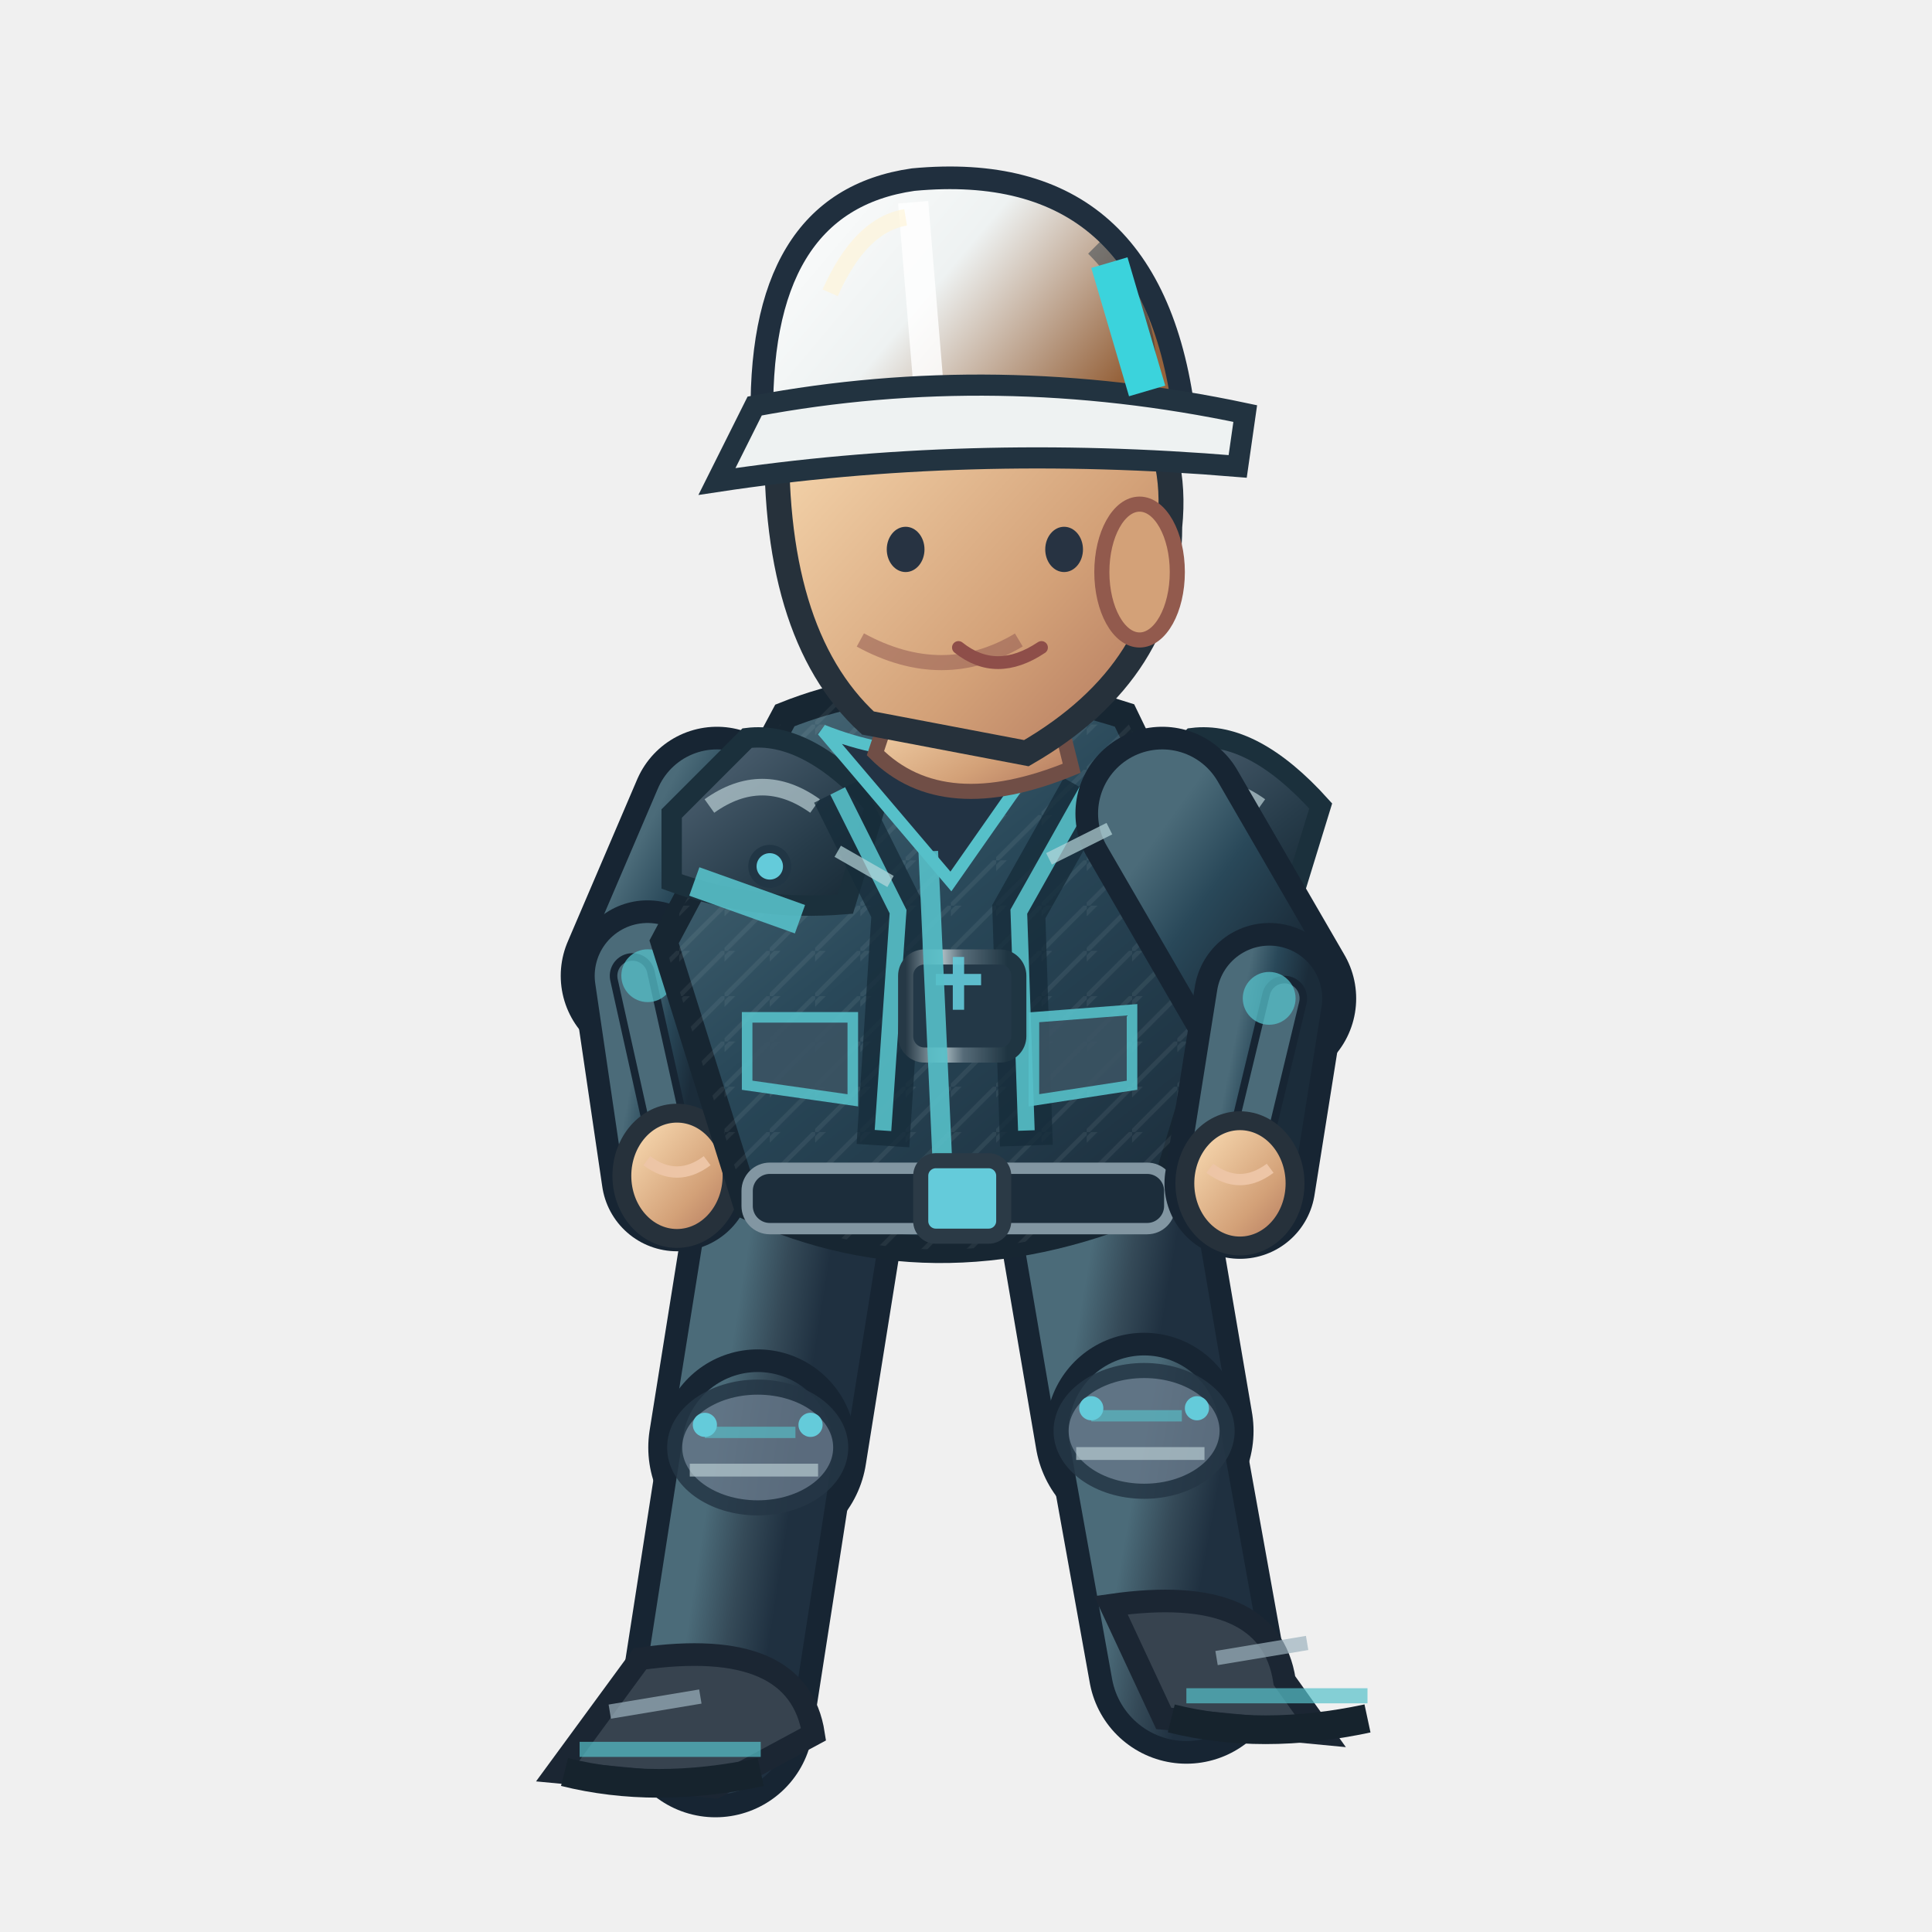
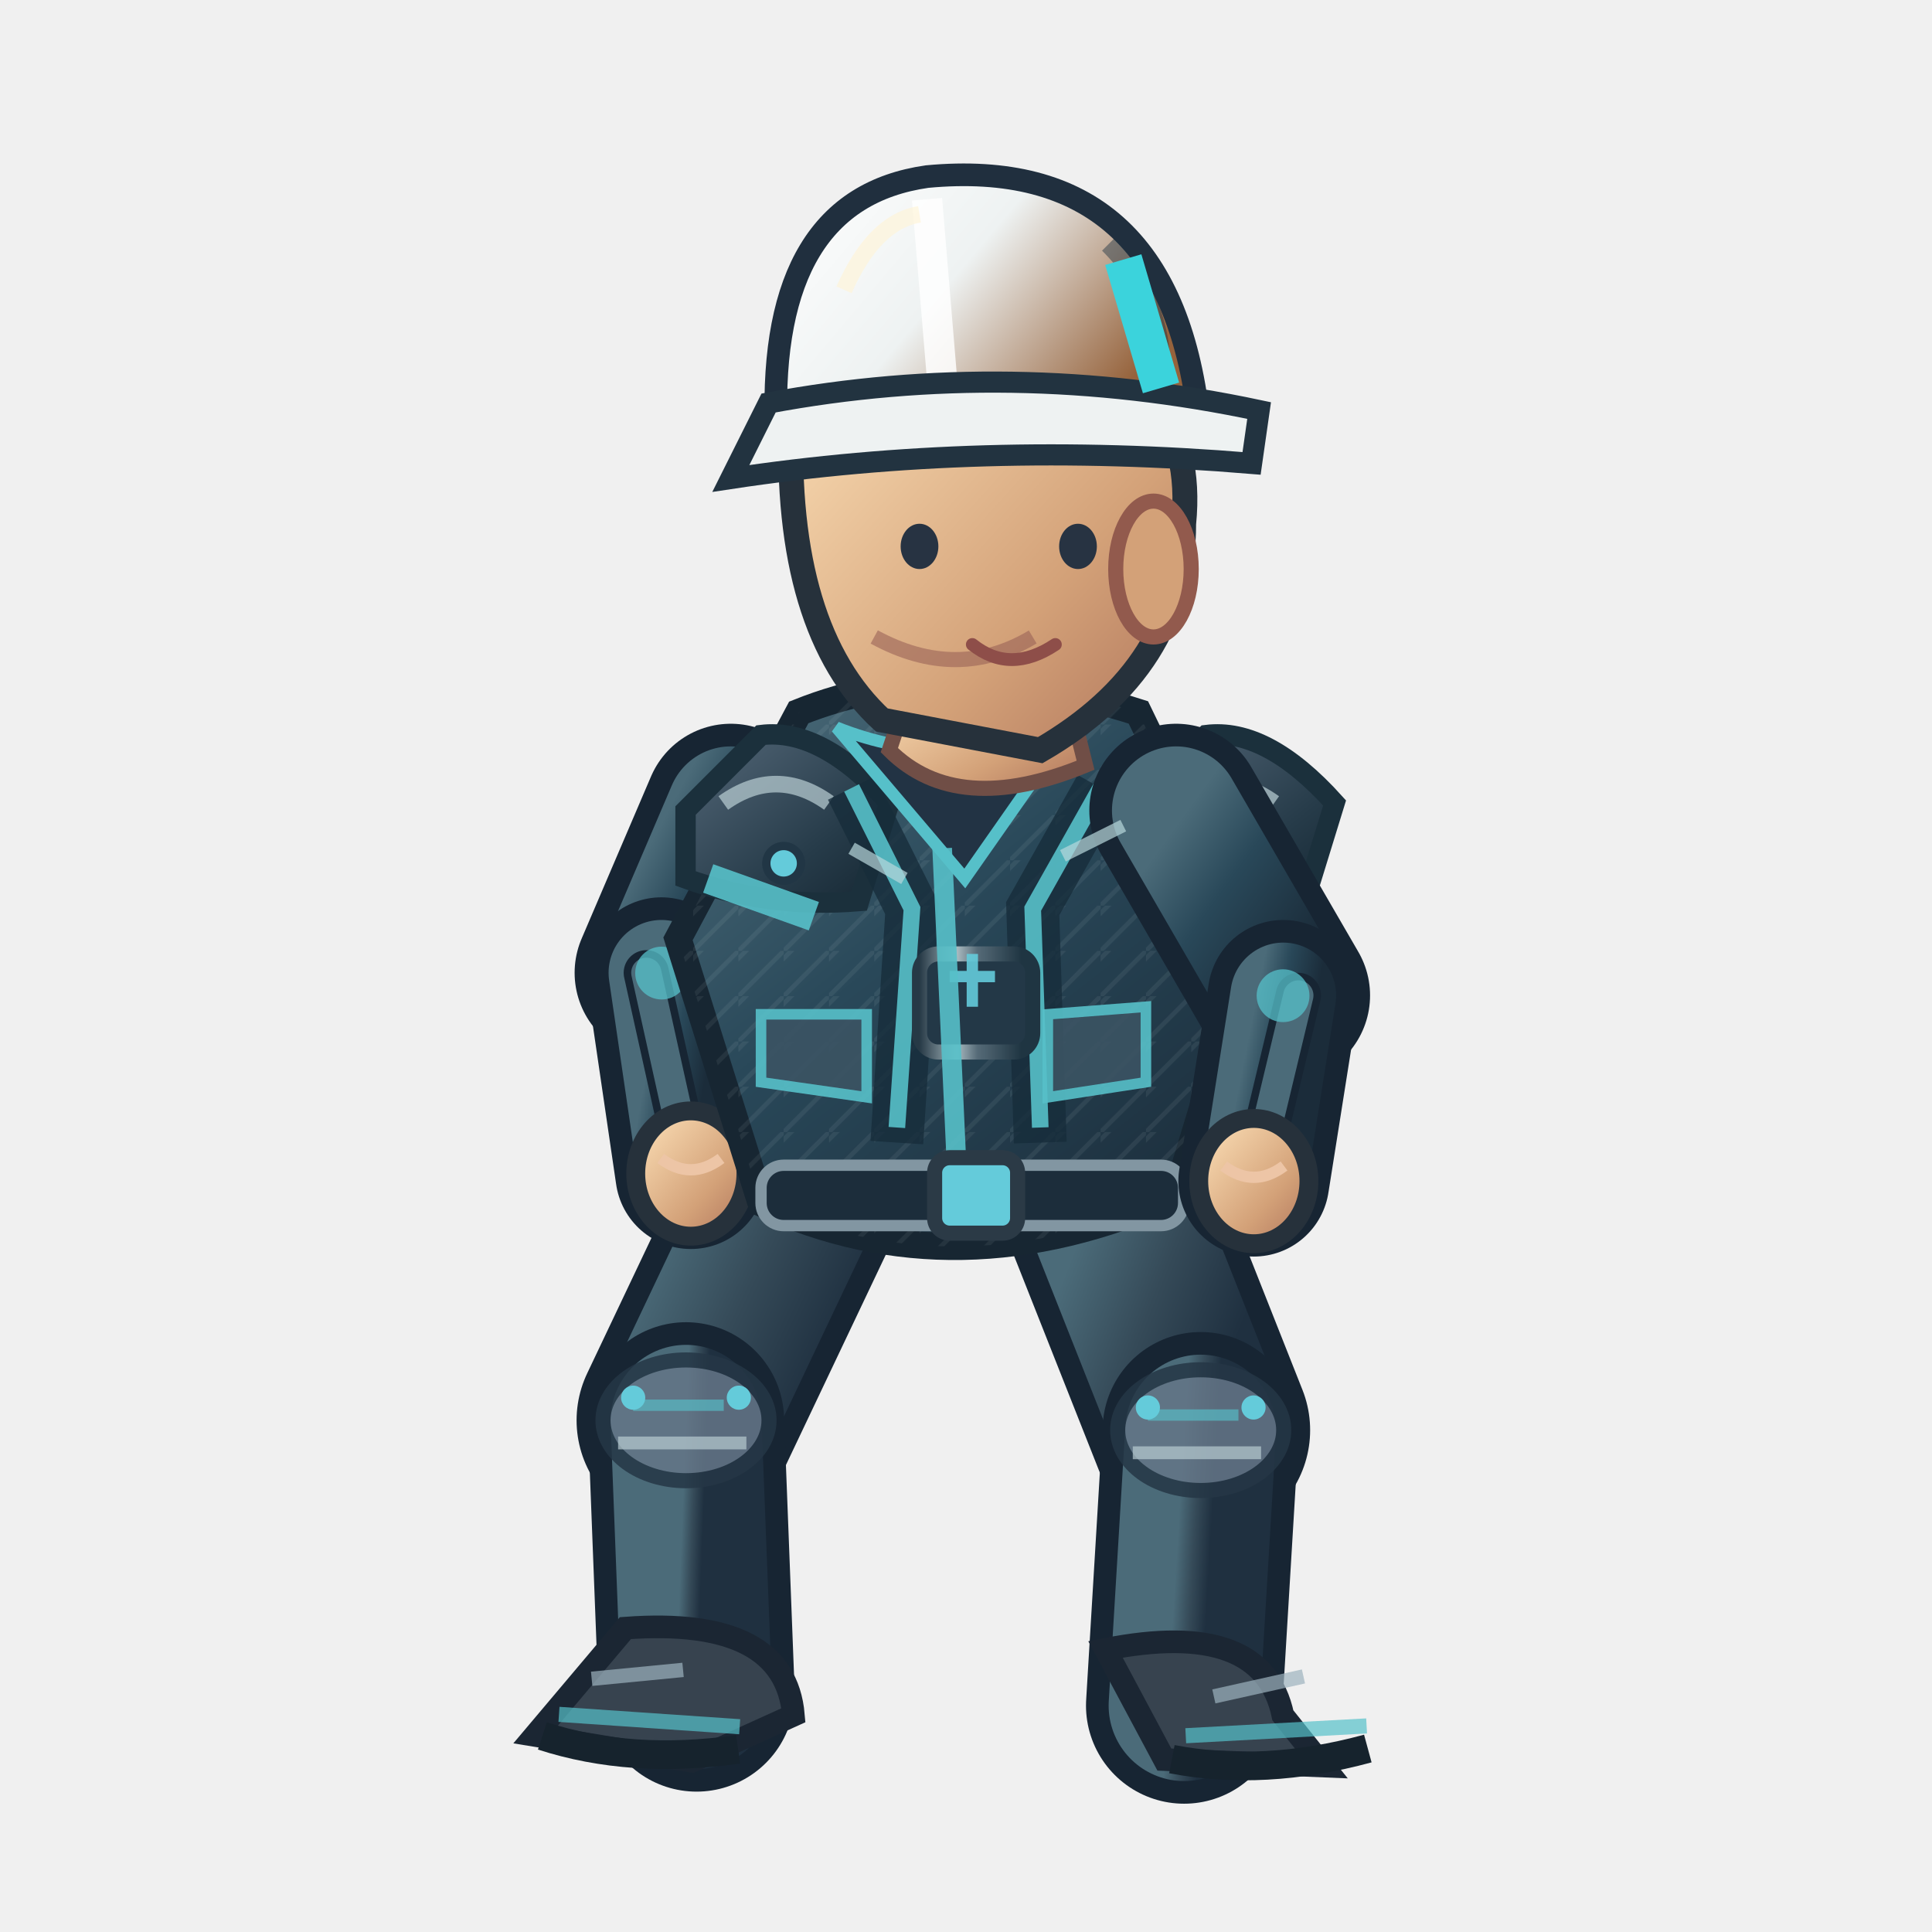
<svg xmlns="http://www.w3.org/2000/svg" width="256" height="256" viewBox="0 0 256 256">
  <defs>
    <linearGradient id="jacket" x1=".1" x2=".9" y1="0" y2="1">
      <stop offset="0" stop-color="#4b6b79" />
      <stop offset=".43" stop-color="#294859" />
      <stop offset="1" stop-color="#1b2c3a" />
    </linearGradient>
    <linearGradient id="helmet" x1="0" x2="1" y1="0" y2=".5">
      <stop offset="0" stop-color="#ffffff" />
      <stop offset=".5" stop-color="#eef2f2" />
      <stop offset="1" stop-color="#96633c" />
    </linearGradient>
    <linearGradient id="skin" x1="0" x2="1" y1="0" y2="1">
      <stop offset="0" stop-color="#ffe4bb" />
      <stop offset=".65" stop-color="#d3a178" />
      <stop offset="1" stop-color="#af745b" />
    </linearGradient>
    <linearGradient id="pant" x1="0" x2="1" y1="0" y2="1">
      <stop offset="0" stop-color="#4b6b79" />
      <stop offset=".5" stop-color="#354a58" />
      <stop offset="1" stop-color="#1f3040" />
    </linearGradient>
    <linearGradient id="reinforced" x1="0" x2=".95" y1="0" y2="1">
      <stop offset="0" stop-color="#81949e" />
      <stop offset=".20" stop-color="#475b6b" />
      <stop offset=".68" stop-color="#263b49" />
      <stop offset="1" stop-color="#172834" />
    </linearGradient>
    <linearGradient id="metalEdge" x1="0" x2="1" y1="0" y2="0">
      <stop offset="0" stop-color="#263946" />
      <stop offset=".33" stop-color="#a9bac0" />
      <stop offset=".51" stop-color="#566b78" />
      <stop offset=".90" stop-color="#1f3542" />
    </linearGradient>
    <pattern id="workwearWeave" width="6" height="6" patternUnits="userSpaceOnUse">
      <path d="M 0 6 L 6 0 M -1 2 L 2 -1" fill="none" stroke="#d4e1e2" stroke-opacity=".105" stroke-width=".6" />
    </pattern>
  </defs>
-   <path d="M 106.0 156.8 L 100.4 191.8" fill="none" stroke="#172533" stroke-width="29" stroke-linecap="round" />
-   <path d="M 106.0 156.8 L 100.4 191.8" fill="none" stroke="url(#pant)" stroke-width="23" stroke-linecap="round" />
-   <path d="M 100.4 191.8 L 94.8 227.8" fill="none" stroke="#172533" stroke-width="26" stroke-linecap="round" />
-   <path d="M 100.4 191.8 L 94.8 227.8" fill="none" stroke="url(#pant)" stroke-width="20" stroke-linecap="round" />
-   <ellipse cx="100.4" cy="191.8" rx="11" ry="8" fill="#647687" stroke="#253645" stroke-width="2" opacity=".85" />
-   <path d="M 93.4 189.8 l 12 0" stroke="#56c0c9" stroke-width="1.5" opacity=".65" />
-   <path d="M 91.4 194.8 l 17 0" stroke="#b7cbd0" stroke-width="1.7" opacity=".7" />
-   <circle cx="93.4" cy="188.8" r="1.6" fill="#64cbda" />
-   <circle cx="107.4" cy="188.8" r="1.6" fill="#64cbda" />
-   <path d="M 84.8 219.8 Q 105.8 216.8 107.8 229.8 L 94.8 236.8 L 73.8 234.8Z" fill="#37434f" stroke="#1b2633" stroke-width="3" />
-   <path d="M 76.8 231.8 l 24 0" stroke="#56c0c9" stroke-width="2" opacity=".7" />
-   <path d="M 74.8 234.8 q 12 3 26 0" stroke="#16232d" stroke-width="3.8" fill="none" />
-   <path d="M 80.8 226.8 l 12 -2" stroke="#9cb2bd" stroke-width="1.9" opacity=".7" />
-   <path d="M 146.0 156.8 L 151.6 189.6" fill="none" stroke="#172533" stroke-width="29" stroke-linecap="round" />
-   <path d="M 146.0 156.8 L 151.6 189.6" fill="none" stroke="url(#pant)" stroke-width="23" stroke-linecap="round" />
-   <path d="M 151.6 189.6 L 157.2 220.7" fill="none" stroke="#172533" stroke-width="26" stroke-linecap="round" />
-   <path d="M 151.6 189.6 L 157.2 220.7" fill="none" stroke="url(#pant)" stroke-width="20" stroke-linecap="round" />
-   <ellipse cx="151.6" cy="189.6" rx="11" ry="8" fill="#647687" stroke="#253645" stroke-width="2" opacity=".85" />
-   <path d="M 144.6 187.6 l 12 0" stroke="#56c0c9" stroke-width="1.5" opacity=".65" />
-   <path d="M 142.6 192.6 l 17 0" stroke="#b7cbd0" stroke-width="1.7" opacity=".7" />
-   <circle cx="144.6" cy="186.6" r="1.6" fill="#64cbda" />
-   <circle cx="158.6" cy="186.6" r="1.6" fill="#64cbda" />
-   <path d="M 147.2 212.7 Q 168.2 209.7 170.2 222.7 L 175.2 229.7 L 154.2 227.7Z" fill="#37434f" stroke="#1b2633" stroke-width="3" />
-   <path d="M 157.2 224.7 l 24 0" stroke="#56c0c9" stroke-width="2" opacity=".7" />
-   <path d="M 155.2 227.7 q 12 3 26 0" stroke="#16232d" stroke-width="3.8" fill="none" />
-   <path d="M 161.2 219.7 l 12 -2" stroke="#9cb2bd" stroke-width="1.9" opacity=".7" />
-   <path d="M 95.0 107.8 L 85.8 129.3" fill="none" stroke="#172533" stroke-width="23" stroke-linecap="round" />
-   <path d="M 95.0 107.8 L 85.8 129.3" fill="none" stroke="url(#jacket)" stroke-width="17" stroke-linecap="round" />
-   <path d="M 85.8 129.3 L 89.7 155.8" fill="none" stroke="#172533" stroke-width="20" stroke-linecap="round" />
-   <path d="M 85.8 129.3 L 89.7 155.8" fill="none" stroke="url(#jacket)" stroke-width="14" stroke-linecap="round" />
-   <path d="M 83.8 129.3 L 89.7 155.8" fill="none" stroke="#172533" stroke-width="6" stroke-linecap="round" />
-   <path d="M 83.8 129.3 L 89.7 155.8" fill="none" stroke="#4b6b79" stroke-width="4" stroke-linecap="round" />
-   <circle cx="85.828" cy="129.286" r="3.5" fill="#56c0c9" opacity=".75" />
-   <ellipse cx="89.7" cy="155.8" rx="7.3" ry="8.3" fill="url(#skin)" stroke="#26313b" stroke-width="2.5" />
-   <path d="M 85.7 153.8 q 4 3 8 0" fill="none" stroke="#edc5a6" stroke-width="1.5" />
-   <path d="M 104 94.8 Q 124 86.8 149 94.8 L 164 125.8 L 154 158.8 Q 125 171.8 99 159.8 L 88 124.8Z" fill="url(#jacket)" stroke="#172632" stroke-width="3.6" />
-   <path d="M 104 94.8 Q 124 86.8 149 94.8 L 164 125.8 L 154 158.8 Q 125 171.8 99 159.8 L 88 124.8Z" fill="url(#workwearWeave)" opacity=".74" />
-   <path d="M 89 107.8 L 99 97.8 Q 107 96.8 116 106.8 L 112 119.8 Q 100 120.8 89 116.8Z" fill="url(#reinforced)" stroke="#1b303c" stroke-width="2.7" />
-   <path d="M 94 106.8 q 7 -5 14 0" stroke="#b8ccd2" stroke-width="2.2" stroke-opacity=".72" fill="none" />
-   <circle cx="102" cy="114.8" r="2.3" fill="#64cbda" stroke="#213645" stroke-width="1.1" />
-   <path d="M 148 107.8 L 158 97.8 Q 166 96.8 175 106.8 L 171 119.8 Q 159 120.8 148 116.8Z" fill="url(#reinforced)" stroke="#1b303c" stroke-width="2.7" />
-   <path d="M 153 106.8 q 7 -5 14 0" stroke="#b8ccd2" stroke-width="2.2" stroke-opacity=".72" fill="none" />
-   <circle cx="161" cy="114.8" r="2.3" fill="#64cbda" stroke="#213645" stroke-width="1.1" />
-   <path d="M 111 104.8 L 119 120.8 L 117 151.8 M 144 104.8 L 135 120.8 L 136 151.8" stroke="#162c3a" stroke-width="7" opacity=".78" fill="none" />
-   <path d="M 111 104.8 L 119 120.8 L 117 149.8 M 144 104.8 L 135 120.8 L 136 149.8" stroke="#56c0c9" stroke-width="2.2" opacity=".9" fill="none" />
-   <rect x="120" y="126.8" width="15" height="13" rx="2.5" fill="#233847" stroke="url(#metalEdge)" stroke-width="2" />
-   <path d="M 124 129.8 h 6 m -3 -3 v 7" stroke="#64cbda" stroke-width="1.5" opacity=".9" />
-   <path d="M 109 96.8 Q 124 102.8 140 96.8 L 126 116.8Z" fill="#223344" stroke="#56c0c9" stroke-width="1.6" />
-   <path d="M 123 112.8 L 125 156.8" stroke="#56c0c9" stroke-width="2.6" opacity=".9" />
-   <path d="M 92 116.8 L 106 121.8 M 151 119.8 L 162 117.8" stroke="#56c0c9" stroke-width="4" opacity=".9" />
-   <rect x="99" y="154.8" width="56" height="8" rx="3" fill="#1c2d3b" stroke="#8296a2" stroke-width="1.5" />
-   <rect x="122" y="153.8" width="11" height="10" rx="2" fill="#64cbda" stroke="#2b3a46" stroke-width="2" />
-   <path d="M 99 134.8 l 14 0 l 0 11 l -14 -2 Z M 137 134.8 l 13 -1 l 0 10 l -13 2 Z" fill="#3b5363" stroke="#56c0c9" stroke-width="1.4" opacity=".9" />
-   <path d="M 119 90.8 L 139 89.8 L 142 101.8 Q 125 108.8 116 99.8Z" fill="url(#skin)" stroke="#704e46" stroke-width="2" />
-   <path d="M 103 55.8 Q 113 36.8 135 43.8 Q 157 49.8 155 69.8 Q 155 88.8 136 99.8 L 115 95.8 Q 102 83.8 103 55.8Z" fill="url(#skin)" stroke="#26313b" stroke-width="3.3" />
-   <ellipse cx="151" cy="75.8" rx="5" ry="9" fill="#d3a178" stroke="#925a4d" stroke-width="2" />
-   <path d="M 135 84.8 q -10 6 -21 0" fill="none" stroke="#9a6257" stroke-width="2" opacity=".6" />
-   <ellipse cx="120" cy="72.8" rx="2.5" ry="3" fill="#273342" />
-   <ellipse cx="141" cy="72.8" rx="2.5" ry="3" fill="#273342" />
-   <path d="M 127 85.8 q 5 4 11 0" fill="none" stroke="#8e4e49" stroke-width="1.7" stroke-linecap="round" />
-   <path d="M 101 56.8 Q 100 26.8 121 23.8 Q 153 20.8 157 55.8Z" fill="url(#helmet)" stroke="#202f3e" stroke-width="3" />
-   <path d="M 121 26.8 L 123 50.8" stroke="#ffffff" stroke-width="4" opacity=".83" />
-   <path d="M 110 38.8 Q 114 29.8 120 28.8" stroke="#fff4d6" stroke-width="2.2" opacity=".63" fill="none" />
-   <path d="M 145 32.8 q 8 8 7 19" stroke="#1a3040" stroke-width="2.3" opacity=".45" fill="none" />
-   <circle cx="106" cy="56.8" r="2.4" fill="#304353" stroke="#64cbda" stroke-width="1.2" />
-   <circle cx="155" cy="56.8" r="2.4" fill="#304353" stroke="#64cbda" stroke-width="1.2" />
-   <path d="M 100 53.8 Q 132 47.8 165 54.8 L 164 61.8 Q 128 58.8 95 63.8Z" fill="#eef2f2" stroke="#223340" stroke-width="2.8" />
-   <path d="M 147 34.8 l 5 17" stroke="#3bd3dc" stroke-width="5" />
-   <path d="M 154.0 107.8 L 168.2 132.3" fill="none" stroke="#172533" stroke-width="23" stroke-linecap="round" />
-   <path d="M 154.0 107.8 L 168.2 132.3" fill="none" stroke="url(#jacket)" stroke-width="17" stroke-linecap="round" />
-   <path d="M 168.2 132.3 L 164.3 156.8" fill="none" stroke="#172533" stroke-width="20" stroke-linecap="round" />
-   <path d="M 168.2 132.3 L 164.3 156.8" fill="none" stroke="url(#jacket)" stroke-width="14" stroke-linecap="round" />
-   <path d="M 170.2 132.3 L 164.3 156.8" fill="none" stroke="#172533" stroke-width="6" stroke-linecap="round" />
-   <path d="M 170.2 132.3 L 164.3 156.8" fill="none" stroke="#4b6b79" stroke-width="4" stroke-linecap="round" />
-   <circle cx="168.172" cy="132.286" r="3.5" fill="#56c0c9" opacity=".75" />
-   <ellipse cx="164.3" cy="156.8" rx="7.3" ry="8.3" fill="url(#skin)" stroke="#26313b" stroke-width="2.5" />
-   <path d="M 160.3 154.8 q 4 3 8 0" fill="none" stroke="#edc5a6" stroke-width="1.5" />
-   <path d="M 111 112.8 l 7 4 M 139 113.8 l 8 -4" stroke="#b8d7db" stroke-width="1.7" opacity=".7" />
+   <path d="M 106.0 156.4 L 90.9 188.2" fill="none" stroke="#172533" stroke-width="29" stroke-linecap="round" />
+   <path d="M 106.0 156.4 L 90.9 188.2" fill="none" stroke="url(#pant)" stroke-width="23" stroke-linecap="round" />
+   <path d="M 90.9 188.2 L 92.3 224.4" fill="none" stroke="#172533" stroke-width="26" stroke-linecap="round" />
+   <path d="M 90.9 188.2 L 92.3 224.4" fill="none" stroke="url(#pant)" stroke-width="20" stroke-linecap="round" />
+   <ellipse cx="90.9" cy="188.2" rx="11" ry="8" fill="#647687" stroke="#253645" stroke-width="2" opacity=".85" />
+   <path d="M 83.9 186.2 l 12 0" stroke="#56c0c9" stroke-width="1.5" opacity=".65" />
+   <path d="M 81.9 191.2 l 17 0" stroke="#b7cbd0" stroke-width="1.7" opacity=".7" />
+   <circle cx="83.9" cy="185.2" r="1.6" fill="#64cbda" />
+   <circle cx="97.9" cy="185.2" r="1.6" fill="#64cbda" />
+   <g transform="rotate(3.91 92.31 224.38)">
+     <path d="M 82.3 216.4 Q 103.3 213.4 105.3 226.4 L 92.3 233.4 L 71.3 231.4Z" fill="#37434f" stroke="#1b2633" stroke-width="3" />
+     <path d="M 74.3 228.4 l 24 0" stroke="#56c0c9" stroke-width="2" opacity=".7" />
+     <path d="M 72.3 231.4 q 12 3 26 0" stroke="#16232d" stroke-width="3.8" fill="none" />
+     <path d="M 78.3 223.4 l 12 -2" stroke="#9cb2bd" stroke-width="1.9" opacity=".7" />
+   </g>
+   <path d="M 146.0 156.4 L 159.1 189.5" fill="none" stroke="#172533" stroke-width="29" stroke-linecap="round" />
+   <path d="M 146.0 156.4 L 159.1 189.5" fill="none" stroke="url(#pant)" stroke-width="23" stroke-linecap="round" />
+   <path d="M 159.1 189.5 L 156.9 226.0" fill="none" stroke="#172533" stroke-width="26" stroke-linecap="round" />
+   <path d="M 159.1 189.5 L 156.9 226.0" fill="none" stroke="url(#pant)" stroke-width="20" stroke-linecap="round" />
+   <ellipse cx="159.1" cy="189.5" rx="11" ry="8" fill="#647687" stroke="#253645" stroke-width="2" opacity=".85" />
+   <path d="M 152.1 187.5 l 12 0" stroke="#56c0c9" stroke-width="1.5" opacity=".65" />
+   <path d="M 150.1 192.5 l 17 0" stroke="#b7cbd0" stroke-width="1.7" opacity=".7" />
+   <circle cx="152.1" cy="186.5" r="1.6" fill="#64cbda" />
+   <circle cx="166.1" cy="186.5" r="1.6" fill="#64cbda" />
+   <g transform="rotate(-3.10 156.86 226.00)">
+     <path d="M 146.9 218.0 Q 167.9 215.0 169.9 228.0 L 174.9 235.0 L 153.9 233.0Z" fill="#37434f" stroke="#1b2633" stroke-width="3" />
+     <path d="M 156.9 230.0 l 24 0" stroke="#56c0c9" stroke-width="2" opacity=".7" />
+     <path d="M 154.9 233.0 q 12 3 26 0" stroke="#16232d" stroke-width="3.8" fill="none" />
+     <path d="M 160.9 225.0 l 12 -2" stroke="#9cb2bd" stroke-width="1.9" opacity=".7" />
+   </g>
+   <g transform="translate(1.84,0)">
+     <path d="M 95.0 107.4 L 85.8 128.9" fill="none" stroke="#172533" stroke-width="23" stroke-linecap="round" />
+     <path d="M 95.0 107.4 L 85.8 128.9" fill="none" stroke="url(#jacket)" stroke-width="17" stroke-linecap="round" />
+     <path d="M 85.8 128.9 L 89.7 155.5" fill="none" stroke="#172533" stroke-width="20" stroke-linecap="round" />
+     <path d="M 85.8 128.9 L 89.7 155.5" fill="none" stroke="url(#jacket)" stroke-width="14" stroke-linecap="round" />
+     <path d="M 83.8 128.9 L 89.7 155.5" fill="none" stroke="#172533" stroke-width="6" stroke-linecap="round" />
+     <path d="M 83.8 128.9 L 89.7 155.5" fill="none" stroke="#4b6b79" stroke-width="4" stroke-linecap="round" />
+     <circle cx="85.828" cy="128.936" r="3.5" fill="#56c0c9" opacity=".75" />
+     <ellipse cx="89.7" cy="155.5" rx="7.3" ry="8.3" fill="url(#skin)" stroke="#26313b" stroke-width="2.5" />
+     <path d="M 85.7 153.5 q 4 3 8 0" fill="none" stroke="#edc5a6" stroke-width="1.5" />
+     <path d="M 104 94.4 Q 124 86.4 149 94.4 L 164 125.4 L 154 158.4 Q 125 171.4 99 159.4 L 88 124.4Z" fill="url(#jacket)" stroke="#172632" stroke-width="3.6" />
+     <path d="M 104 94.4 Q 124 86.4 149 94.4 L 164 125.4 L 154 158.4 Q 125 171.4 99 159.4 L 88 124.4Z" fill="url(#workwearWeave)" opacity=".74" />
+     <path d="M 89 107.4 L 99 97.4 Q 107 96.4 116 106.4 L 112 119.4 Q 100 120.4 89 116.4Z" fill="url(#reinforced)" stroke="#1b303c" stroke-width="2.7" />
+     <path d="M 94 106.4 q 7 -5 14 0" stroke="#b8ccd2" stroke-width="2.2" stroke-opacity=".72" fill="none" />
+     <circle cx="102" cy="114.4" r="2.3" fill="#64cbda" stroke="#213645" stroke-width="1.1" />
+     <path d="M 148 107.4 L 158 97.4 Q 166 96.4 175 106.4 L 171 119.4 Q 159 120.4 148 116.4Z" fill="url(#reinforced)" stroke="#1b303c" stroke-width="2.7" />
+     <path d="M 153 106.4 q 7 -5 14 0" stroke="#b8ccd2" stroke-width="2.2" stroke-opacity=".72" fill="none" />
+     <circle cx="161" cy="114.4" r="2.3" fill="#64cbda" stroke="#213645" stroke-width="1.1" />
+     <path d="M 111 104.4 L 119 120.4 L 117 151.4 M 144 104.4 L 135 120.4 L 136 151.4" stroke="#162c3a" stroke-width="7" opacity=".78" fill="none" />
+     <path d="M 111 104.4 L 119 120.4 L 117 149.4 M 144 104.4 L 135 120.4 L 136 149.4" stroke="#56c0c9" stroke-width="2.2" opacity=".9" fill="none" />
+     <rect x="120" y="126.4" width="15" height="13" rx="2.5" fill="#233847" stroke="url(#metalEdge)" stroke-width="2" />
+     <path d="M 124 129.4 h 6 m -3 -3 v 7" stroke="#64cbda" stroke-width="1.5" opacity=".9" />
+     <path d="M 109 96.4 Q 124 102.4 140 96.4 L 126 116.4Z" fill="#223344" stroke="#56c0c9" stroke-width="1.6" />
+     <path d="M 123 112.4 L 125 156.4" stroke="#56c0c9" stroke-width="2.6" opacity=".9" />
+     <path d="M 92 116.4 L 106 121.4 M 151 119.4 L 162 117.4" stroke="#56c0c9" stroke-width="4" opacity=".9" />
+     <rect x="99" y="154.4" width="56" height="8" rx="3" fill="#1c2d3b" stroke="#8296a2" stroke-width="1.5" />
+     <rect x="122" y="153.4" width="11" height="10" rx="2" fill="#64cbda" stroke="#2b3a46" stroke-width="2" />
+     <path d="M 99 134.4 l 14 0 l 0 11 l -14 -2 Z M 137 134.4 l 13 -1 l 0 10 l -13 2 Z" fill="#3b5363" stroke="#56c0c9" stroke-width="1.4" opacity=".9" />
+     <path d="M 119 90.4 L 139 89.4 L 142 101.4 Q 125 108.4 116 99.4Z" fill="url(#skin)" stroke="#704e46" stroke-width="2" />
+     <path d="M 103 55.4 Q 113 36.4 135 43.4 Q 157 49.4 155 69.4 Q 155 88.4 136 99.4 L 115 95.4 Q 102 83.4 103 55.4Z" fill="url(#skin)" stroke="#26313b" stroke-width="3.3" />
+     <ellipse cx="151" cy="75.4" rx="5" ry="9" fill="#d3a178" stroke="#925a4d" stroke-width="2" />
+     <path d="M 135 84.4 q -10 6 -21 0" fill="none" stroke="#9a6257" stroke-width="2" opacity=".6" />
+     <ellipse cx="120" cy="72.4" rx="2.5" ry="3" fill="#273342" />
+     <ellipse cx="141" cy="72.4" rx="2.5" ry="3" fill="#273342" />
+     <path d="M 127 85.4 q 5 4 11 0" fill="none" stroke="#8e4e49" stroke-width="1.7" stroke-linecap="round" />
+     <path d="M 101 56.4 Q 100 26.4 121 23.4 Q 153 20.4 157 55.4Z" fill="url(#helmet)" stroke="#202f3e" stroke-width="3" />
+     <path d="M 121 26.4 L 123 50.4" stroke="#ffffff" stroke-width="4" opacity=".83" />
+     <path d="M 110 38.4 Q 114 29.4 120 28.4" stroke="#fff4d6" stroke-width="2.2" opacity=".63" fill="none" />
+     <path d="M 145 32.4 q 8 8 7 19" stroke="#1a3040" stroke-width="2.3" opacity=".45" fill="none" />
+     <circle cx="106" cy="56.4" r="2.4" fill="#304353" stroke="#64cbda" stroke-width="1.2" />
+     <circle cx="155" cy="56.4" r="2.4" fill="#304353" stroke="#64cbda" stroke-width="1.2" />
+     <path d="M 100 53.4 Q 132 47.4 165 54.4 L 164 61.4 Q 128 58.4 95 63.4Z" fill="#eef2f2" stroke="#223340" stroke-width="2.8" />
+     <path d="M 147 34.4 l 5 17" stroke="#3bd3dc" stroke-width="5" />
+     <path d="M 154.0 107.4 L 168.2 131.9" fill="none" stroke="#172533" stroke-width="23" stroke-linecap="round" />
+     <path d="M 154.0 107.4 L 168.2 131.9" fill="none" stroke="url(#jacket)" stroke-width="17" stroke-linecap="round" />
+     <path d="M 168.2 131.9 L 164.3 156.5" fill="none" stroke="#172533" stroke-width="20" stroke-linecap="round" />
+     <path d="M 168.2 131.9 L 164.3 156.5" fill="none" stroke="url(#jacket)" stroke-width="14" stroke-linecap="round" />
+     <path d="M 170.2 131.9 L 164.3 156.5" fill="none" stroke="#172533" stroke-width="6" stroke-linecap="round" />
+     <path d="M 170.2 131.9 L 164.3 156.5" fill="none" stroke="#4b6b79" stroke-width="4" stroke-linecap="round" />
+     <circle cx="168.172" cy="131.936" r="3.5" fill="#56c0c9" opacity=".75" />
+     <ellipse cx="164.3" cy="156.5" rx="7.3" ry="8.3" fill="url(#skin)" stroke="#26313b" stroke-width="2.5" />
+     <path d="M 160.3 154.5 q 4 3 8 0" fill="none" stroke="#edc5a6" stroke-width="1.5" />
+     <path d="M 111 112.4 l 7 4 M 139 113.4 l 8 -4" stroke="#b8d7db" stroke-width="1.7" opacity=".7" />
+   </g>
</svg>
